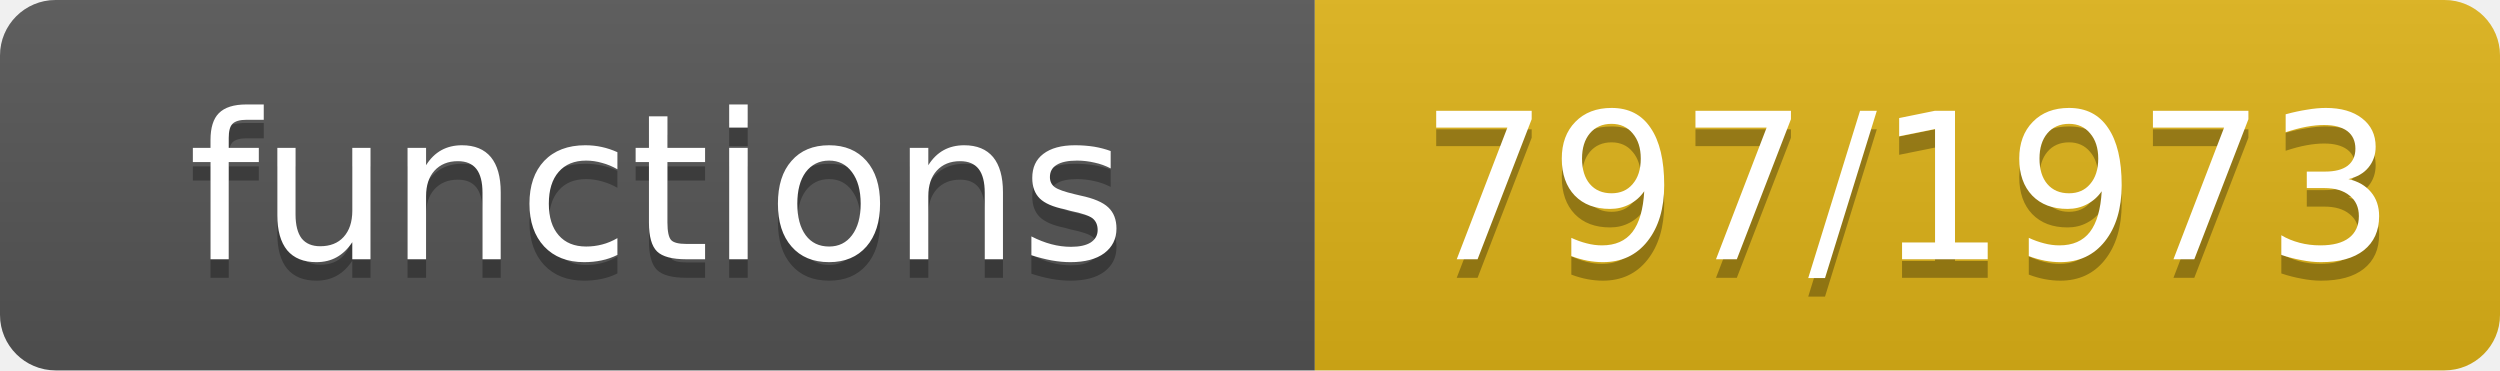
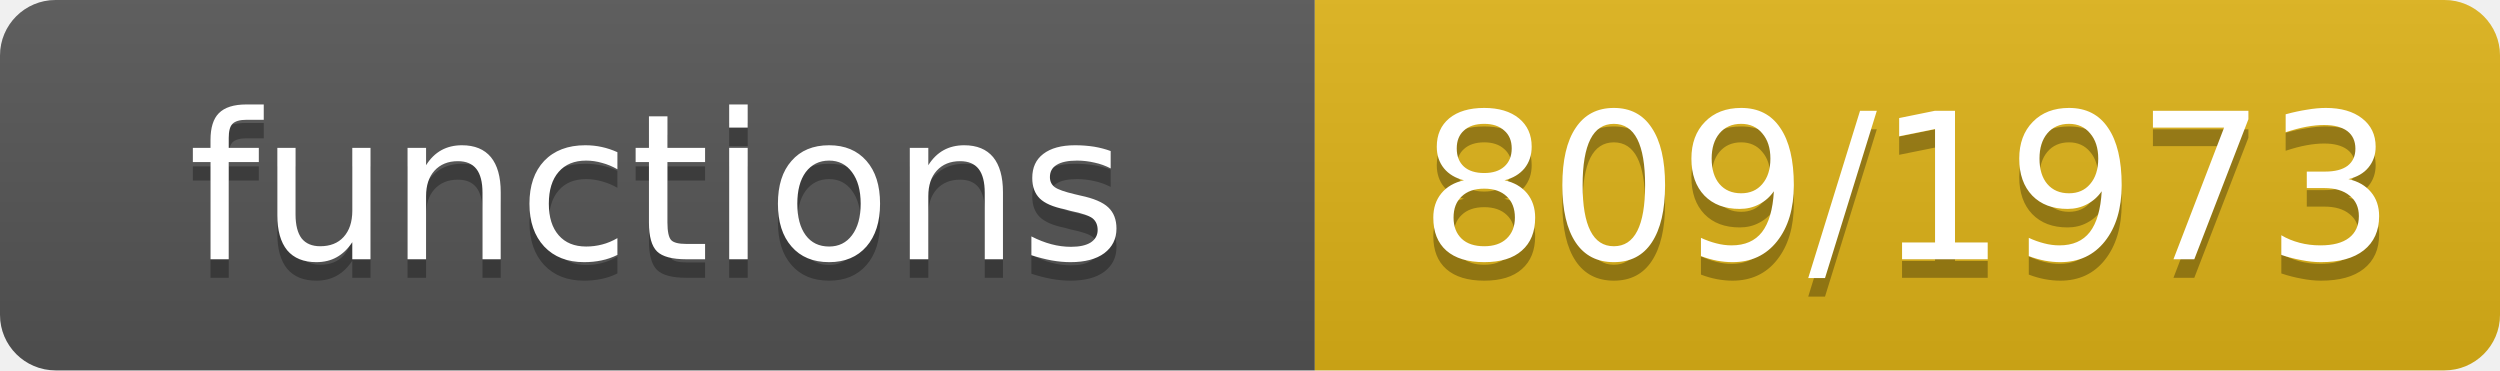
- <svg xmlns="http://www.w3.org/2000/svg" width="135" height="20" role="img" aria-label="functions: 797/1973">
+ <svg xmlns="http://www.w3.org/2000/svg" width="135" height="20" role="img" aria-label="functions: 809/1973">
  <linearGradient id="s" x2="0" y2="100%">
    <stop offset="0" stop-color="#bbb" stop-opacity=".1" />
    <stop offset="1" stop-opacity=".1" />
  </linearGradient>
  <clipPath id="r">
    <rect width="135" height="20" rx="3" fill="#fff" />
  </clipPath>
  <g clip-path="url(#r)">
    <rect width="71" height="20" fill="#555" />
    <rect x="71" width="64" height="20" fill="#dfb317" />
    <rect width="135" height="20" fill="url(#s)" />
  </g>
  <g fill="#fff" text-anchor="middle" font-family="Verdana,Geneva,DejaVu Sans,sans-serif" font-size="11">
    <text x="35.5" y="15" fill="#010101" fill-opacity=".3">functions</text>
    <text x="35.5" y="14">functions</text>
-     <text x="103.0" y="15" fill="#010101" fill-opacity=".3">797/1973</text>
-     <text x="103.0" y="14">797/1973</text>
+     <text x="103.0" y="15" fill="#010101" fill-opacity=".3">809/1973</text>
+     <text x="103.0" y="14">809/1973</text>
  </g>
</svg>
